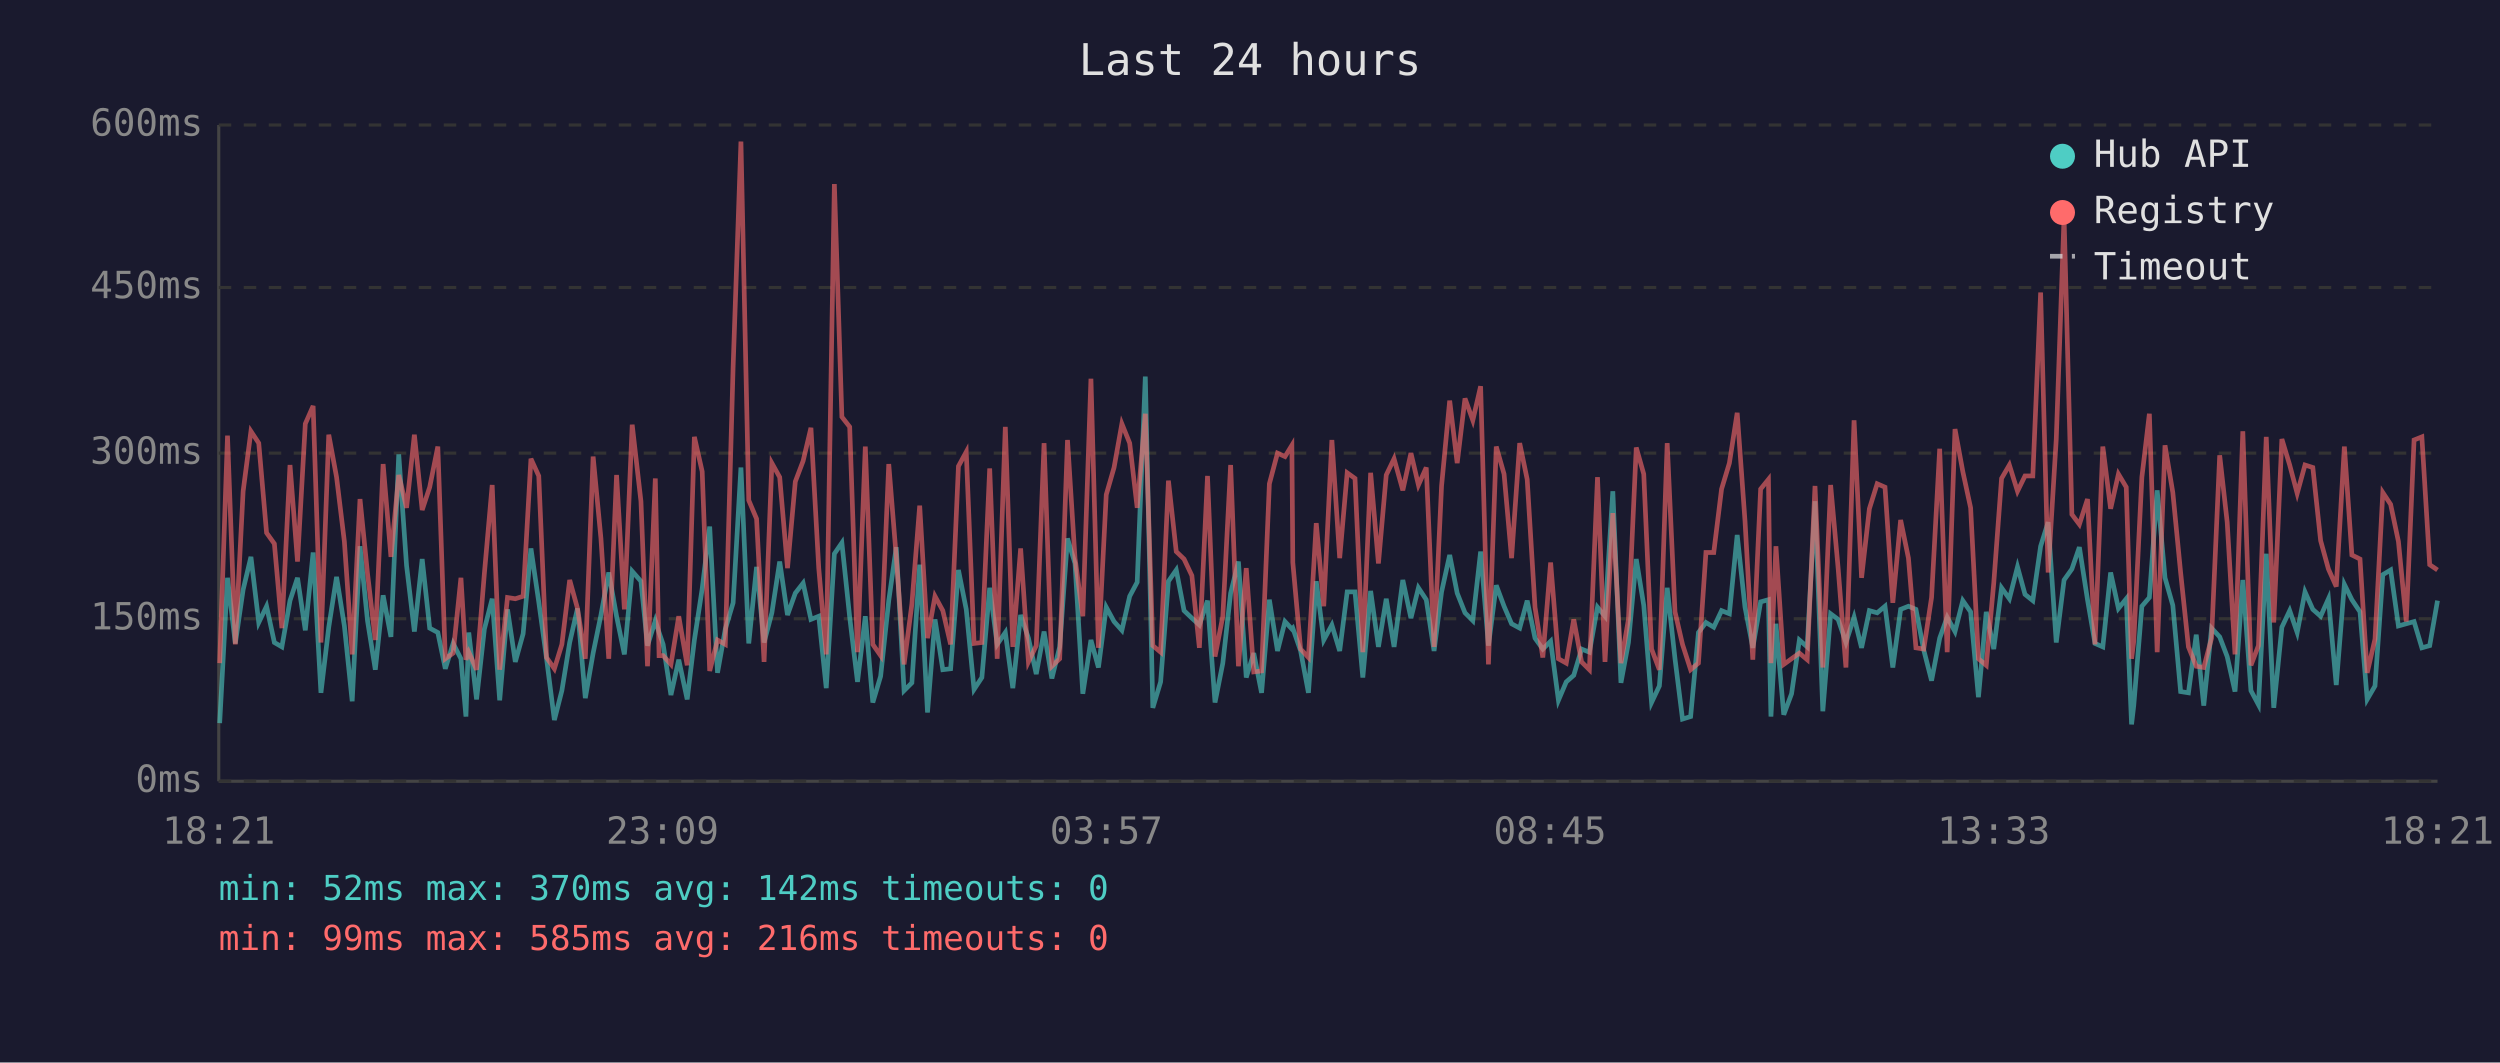
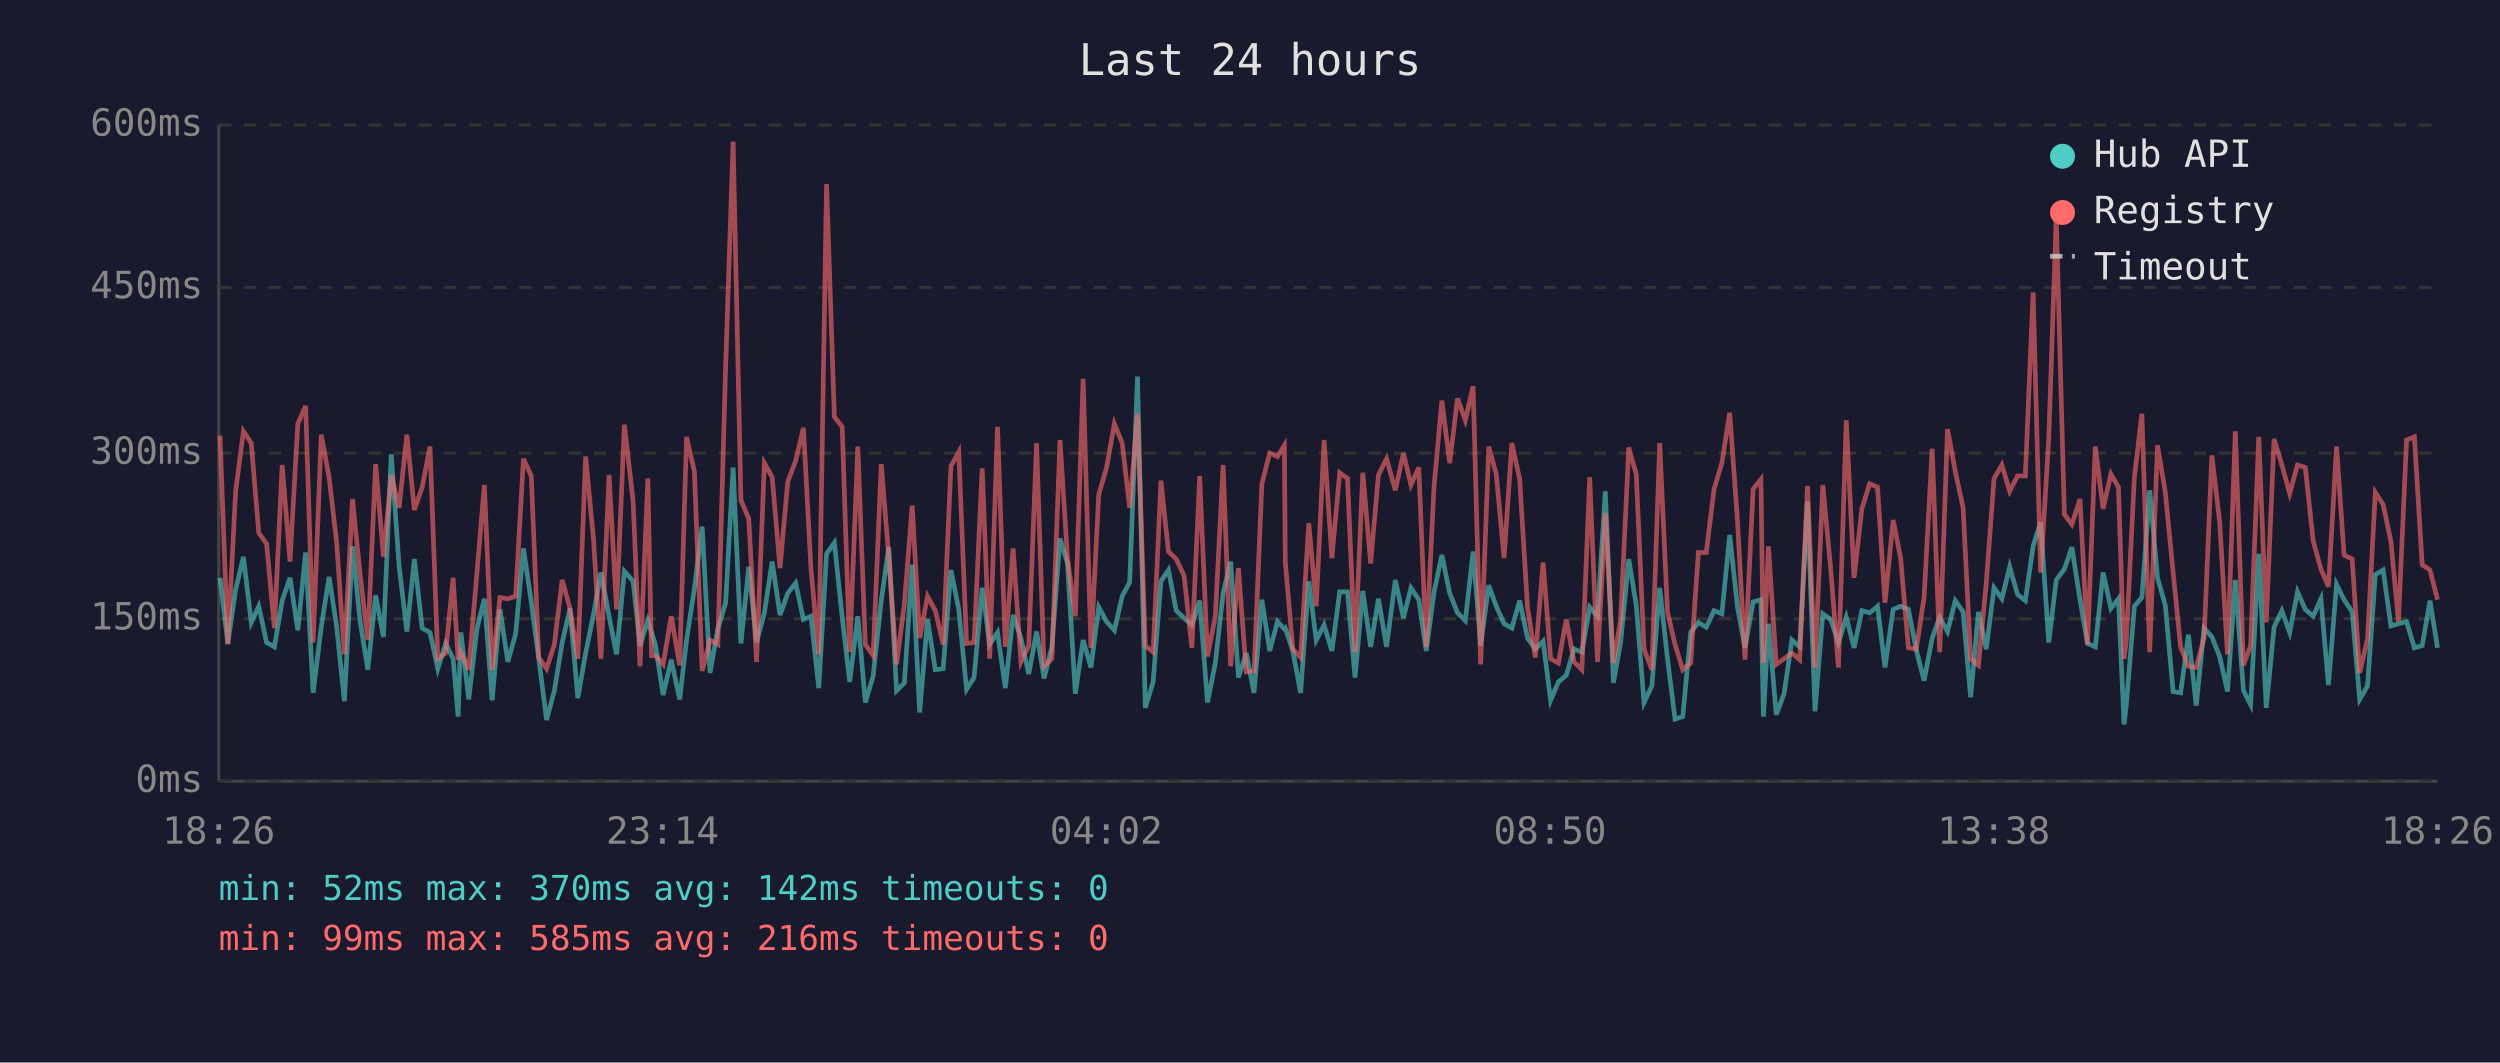
<svg xmlns="http://www.w3.org/2000/svg" viewBox="0 0 800 340" font-family="monospace" font-size="12">
  <rect width="800" height="340" fill="#1a1a2e" />
  <text x="400" y="24" fill="#e0e0e0" font-size="14" text-anchor="middle">Last 24 hours</text>
  <line x1="70" y1="40" x2="70" y2="250" stroke="#444" stroke-width="1" />
  <line x1="70" y1="250" x2="780" y2="250" stroke="#444" stroke-width="1" />
  <line x1="70" y1="250" x2="780" y2="250" stroke="#333" stroke-width="1" stroke-dasharray="4" />
  <text x="65" y="250" fill="#888" text-anchor="end" dominant-baseline="middle">0ms</text>
  <line x1="70" y1="198" x2="780" y2="198" stroke="#333" stroke-width="1" stroke-dasharray="4" />
  <text x="65" y="198" fill="#888" text-anchor="end" dominant-baseline="middle">150ms</text>
  <line x1="70" y1="145" x2="780" y2="145" stroke="#333" stroke-width="1" stroke-dasharray="4" />
  <text x="65" y="145" fill="#888" text-anchor="end" dominant-baseline="middle">300ms</text>
  <line x1="70" y1="92" x2="780" y2="92" stroke="#333" stroke-width="1" stroke-dasharray="4" />
  <text x="65" y="92" fill="#888" text-anchor="end" dominant-baseline="middle">450ms</text>
  <line x1="70" y1="40" x2="780" y2="40" stroke="#333" stroke-width="1" stroke-dasharray="4" />
  <text x="65" y="40" fill="#888" text-anchor="end" dominant-baseline="middle">600ms</text>
-   <text x="70" y="270" fill="#888" text-anchor="middle">18:21</text>
-   <text x="212" y="270" fill="#888" text-anchor="middle">23:09</text>
-   <text x="354" y="270" fill="#888" text-anchor="middle">03:57</text>
-   <text x="496" y="270" fill="#888" text-anchor="middle">08:45</text>
-   <text x="638" y="270" fill="#888" text-anchor="middle">13:33</text>
-   <text x="780" y="270" fill="#888" text-anchor="middle">18:21</text>
-   <polyline points="70.3,231.4 72.8,184.9 75.3,205.9 77.8,188.7 80.3,178.2 82.8,199.2 85.3,194.0 87.8,205.6 90.2,207.0 92.8,192.2 95.2,184.9 97.7,201.7 100.2,176.8 102.7,221.7 105.2,200.7 107.7,184.6 110.2,200.3 112.7,224.4 115.2,174.8 117.6,198.6 120.1,214.3 122.6,190.5 125.1,203.8 127.6,145.4 130.1,181.0 132.6,202.1 135.1,178.9 137.5,201.0 140.1,202.4 142.5,214.0 145.0,205.9 147.5,210.8 149.1,229.3 150.0,202.4 152.5,223.8 155.0,201.3 157.5,191.6 159.9,224.1 162.4,195.0 164.9,211.8 167.4,202.8 169.9,175.5 172.4,192.6 174.9,210.8 177.4,230.4 179.8,221.0 182.3,205.6 184.8,194.7 187.3,223.4 189.8,209.0 192.3,196.8 194.8,183.2 197.3,197.2 199.8,209.4 202.3,182.8 205.1,186.0 207.2,206.6 209.7,198.6 210.9,202.4 212.2,206.2 214.7,222.4 217.2,211.1 219.9,223.8 222.2,204.8 224.7,188.4 227.1,168.5 229.6,215.3 232.1,201.3 234.6,192.9 237.1,149.6 239.6,205.9 242.1,181.4 244.5,205.6 247.0,196.1 249.5,179.7 252.0,196.8 254.5,189.8 257.0,186.6 259.5,198.2 262.0,197.2 264.4,220.2 267.0,177.2 269.4,173.7 271.9,197.5 274.4,218.2 276.9,197.2 279.3,224.8 281.8,216.4 284.4,192.2 286.8,175.1 289.3,221.0 291.8,218.5 294.3,180.7 296.8,228.0 299.2,198.2 301.7,214.3 304.2,214.0 306.7,182.4 309.2,195.0 311.7,220.6 314.2,216.8 316.7,188.1 319.1,206.2 321.7,202.4 324.1,220.2 326.6,196.8 329.1,204.2 331.6,215.7 334.1,202.1 336.6,217.1 339.1,207.0 341.6,172.3 344.0,180.3 346.5,222.0 349.1,204.8 351.5,213.6 354.0,194.3 356.5,198.9 359.0,201.7 361.5,190.8 363.9,186.3 366.5,120.5 368.9,226.5 371.4,218.2 373.9,186.0 376.4,182.4 378.9,195.4 381.4,197.8 383.8,200.0 386.4,192.2 388.8,224.8 391.3,212.2 393.8,189.8 396.3,179.7 398.8,216.8 401.2,209.0 403.7,221.7 406.2,191.9 408.8,208.3 411.2,198.9 413.4,201.3 413.7,201.0 416.2,208.3 418.7,221.7 421.2,186.0 423.6,204.8 426.2,200.0 428.7,208.3 431.1,189.4 433.6,189.4 436.1,216.8 438.6,189.1 441.1,207.0 443.6,191.6 446.1,207.0 448.9,185.6 451.5,197.8 453.9,188.1 456.4,191.9 458.9,208.3 461.3,189.4 463.9,177.6 466.3,189.8 468.8,196.1 471.3,198.6 473.8,176.5 476.3,206.6 478.8,187.3 481.3,194.0 483.7,199.6 486.3,201.0 488.7,192.2 491.2,204.2 493.7,207.7 496.2,205.2 498.7,224.1 501.2,218.2 503.6,216.1 506.1,207.7 508.6,208.7 511.2,194.3 513.6,197.2 516.1,157.2 518.7,218.5 521.1,205.6 523.6,178.9 526.0,193.7 528.5,224.8 531.0,219.5 533.5,188.1 536.0,210.8 538.4,230.1 541.0,229.3 543.5,202.4 545.9,199.2 548.4,200.7 550.9,195.4 553.4,196.4 555.9,171.2 558.4,194.3 560.9,207.3 563.4,192.6 565.9,191.9 566.7,229.3 568.3,199.6 570.8,228.7 573.3,222.0 575.8,204.8 578.3,207.0 580.8,160.4 583.3,227.6 585.8,196.4 588.2,198.2 590.7,205.6 593.3,197.5 595.7,207.3 598.2,195.4 600.7,196.1 603.2,194.0 605.7,213.6 608.2,195.0 610.7,194.0 613.1,195.0 615.6,208.0 618.1,217.8 620.7,204.2 623.1,197.5 625.6,202.1 628.1,192.2 630.6,195.8 633.1,223.1 635.6,195.8 638.0,207.7 640.5,188.1 643.0,191.6 645.6,181.4 648.0,190.2 650.5,192.2 653.0,174.8 655.4,167.1 658.0,205.6 660.5,185.6 663.0,182.1 665.4,175.1 668.0,191.9 670.4,205.9 672.9,207.0 675.4,183.2 677.9,194.7 680.4,191.6 682.1,231.8 682.8,225.8 685.4,194.0 687.8,191.2 690.3,156.9 692.8,184.9 695.3,193.7 697.8,221.3 700.3,221.7 702.8,203.1 705.2,225.8 707.7,201.0 710.3,203.8 712.7,210.1 715.2,221.3 717.7,185.6 720.3,221.0 722.7,225.5 725.2,177.2 727.6,226.5 730.2,200.7 732.7,195.4 735.1,202.4 737.6,189.4 740.1,195.0 742.6,197.2 745.1,191.6 747.6,219.2 750.2,187.0 752.6,191.9 755.2,195.8 757.5,223.8 760.0,219.5 762.5,183.9 765.0,182.4 767.5,200.3 770.0,199.6 772.5,198.9 775.0,207.3 777.5,206.6 780.0,192.2" fill="none" stroke="#4ecdc4" stroke-width="1.5" opacity="0.6" />
-   <polyline points="70.3,212.2 72.8,139.4 75.3,206.2 77.8,157.2 80.3,138.0 82.8,141.8 85.3,170.5 87.8,174.0 90.2,201.0 92.8,148.8 95.2,179.7 97.7,135.6 100.2,129.9 102.7,205.6 105.2,139.1 107.7,152.7 110.2,173.3 112.7,209.4 115.2,159.7 117.6,183.5 120.1,204.8 122.6,148.5 125.1,178.2 127.6,152.0 130.1,162.5 132.6,139.1 135.1,163.2 137.5,155.9 140.1,142.9 142.5,210.8 145.0,209.0 147.5,184.9 149.1,211.1 150.0,208.7 152.5,214.3 155.0,183.5 157.5,155.2 159.9,214.3 162.4,191.2 164.9,191.6 167.4,190.8 169.9,146.8 172.4,152.3 174.9,210.4 177.4,214.0 179.8,206.2 182.3,185.6 184.8,194.7 187.3,210.8 189.8,146.1 192.3,172.3 194.8,210.8 197.3,152.0 199.8,195.0 202.3,135.9 205.1,160.4 207.2,213.2 209.7,153.1 210.9,209.8 212.2,209.8 214.7,212.6 217.2,197.2 219.9,212.9 222.2,139.8 224.7,150.9 227.1,214.7 229.6,204.8 232.1,206.2 234.6,117.3 237.1,45.3 239.6,160.1 242.1,166.0 244.5,211.8 247.0,148.2 249.5,152.7 252.0,181.8 254.5,154.1 257.0,147.5 259.5,136.9 262.0,181.8 264.4,209.4 267.0,58.9 269.4,133.4 271.9,136.6 274.4,208.7 276.9,142.9 279.3,206.2 281.8,209.8 284.4,148.5 286.8,178.2 289.3,212.6 291.8,193.3 294.3,161.8 296.8,204.2 299.2,190.8 301.7,195.4 304.2,206.2 306.7,149.2 309.2,144.6 311.7,205.9 314.2,205.6 316.7,149.9 319.1,210.8 321.7,136.6 324.1,207.0 326.6,175.5 329.1,211.8 331.6,206.6 334.1,141.8 336.6,213.2 339.1,210.8 341.6,140.8 344.0,178.6 346.5,197.2 349.1,121.2 351.5,207.3 354.0,158.3 356.5,149.6 359.0,135.6 361.5,141.8 363.9,162.5 366.5,132.4 368.9,206.6 371.4,208.7 373.9,153.8 376.4,176.5 378.9,178.9 381.4,184.2 383.8,207.3 386.4,152.3 388.8,210.1 391.3,197.2 393.8,148.8 396.3,213.2 398.8,181.8 401.2,215.0 403.7,214.7 406.2,154.8 408.8,145.0 411.2,146.1 413.4,142.5 413.7,180.0 416.2,207.7 418.7,210.4 421.2,167.4 423.6,194.0 426.2,140.8 428.7,178.6 431.1,151.3 433.6,153.1 436.1,208.7 438.6,151.3 441.1,180.3 443.6,152.0 446.1,146.8 448.9,156.9 451.5,145.0 453.9,155.2 456.4,149.6 458.9,207.0 461.3,155.5 463.9,128.2 466.3,148.2 468.8,127.5 471.3,134.5 473.8,123.6 476.3,212.6 478.8,142.9 481.3,151.7 483.7,178.6 486.3,141.8 488.7,153.4 491.2,194.3 493.7,210.4 496.2,180.0 498.7,210.8 501.2,212.2 503.6,198.2 506.1,211.8 508.6,214.3 511.2,152.7 513.6,211.8 516.1,164.2 518.7,212.2 521.1,198.2 523.6,143.2 526.0,151.7 528.5,207.7 531.0,214.3 533.5,141.8 536.0,195.8 538.4,206.2 541.0,214.3 543.5,212.2 545.9,176.8 548.4,176.8 550.9,156.5 553.4,148.2 555.9,132.1 558.4,166.7 560.9,211.1 563.4,156.5 565.9,153.4 566.7,212.2 568.3,174.8 570.8,212.6 573.3,210.8 575.8,209.0 578.3,211.1 580.8,155.5 583.3,213.6 585.8,155.2 588.2,181.8 590.7,213.6 593.3,134.5 595.7,184.9 598.2,162.8 600.7,154.8 603.2,155.9 605.7,192.9 608.2,166.4 610.7,178.6 613.1,207.3 615.6,207.7 618.1,191.2 620.7,143.6 623.1,208.7 625.6,137.3 628.1,150.9 630.6,162.5 633.1,210.8 635.6,212.9 638.0,186.6 640.5,153.1 643.0,148.8 645.6,157.2 648.0,152.3 650.5,152.3 653.0,93.6 655.4,183.2 658.0,140.5 660.5,69.4 663.0,164.6 665.4,167.8 668.0,159.7 670.4,206.2 672.9,142.9 675.4,162.8 677.9,151.7 680.4,155.9 682.1,210.8 682.8,205.2 685.4,152.7 687.8,132.4 690.3,208.7 692.8,142.5 695.3,157.6 697.8,183.2 700.3,207.0 702.8,213.2 705.2,213.6 707.7,204.2 710.3,145.7 712.7,167.1 715.2,209.4 717.7,138.0 720.3,212.9 722.7,206.6 725.2,139.8 727.6,199.2 730.2,140.5 732.7,148.8 735.1,157.9 737.6,148.8 740.1,149.6 742.6,173.0 745.1,182.1 747.6,187.7 750.2,142.9 752.6,177.6 755.2,178.9 757.5,215.3 760.0,204.5 762.5,157.6 765.0,161.4 767.5,173.3 770.0,198.9 772.5,140.8 775.0,139.8 777.5,180.7 780.0,182.4" fill="none" stroke="#ff6b6b" stroke-width="1.5" opacity="0.6" />
+   <text x="70" y="270" fill="#888" text-anchor="middle">18:26</text>
+   <text x="212" y="270" fill="#888" text-anchor="middle">23:14</text>
+   <text x="354" y="270" fill="#888" text-anchor="middle">04:02</text>
+   <text x="496" y="270" fill="#888" text-anchor="middle">08:50</text>
+   <text x="638" y="270" fill="#888" text-anchor="middle">13:38</text>
+   <text x="780" y="270" fill="#888" text-anchor="middle">18:26</text>
+   <polyline points="70.4,184.9 72.9,205.9 75.4,188.7 77.9,178.2 80.4,199.2 82.8,194.0 85.3,205.6 87.8,207.0 90.3,192.2 92.8,184.9 95.3,201.7 97.8,176.8 100.2,221.7 102.8,200.7 105.3,184.6 107.7,200.3 110.2,224.4 112.8,174.8 115.2,198.6 117.7,214.3 120.2,190.5 122.7,203.8 125.2,145.4 127.7,181.0 130.2,202.1 132.6,178.9 135.1,201.0 137.6,202.4 140.1,214.0 142.6,205.9 145.0,210.8 146.6,229.3 147.5,202.4 150.0,223.8 152.6,201.3 155.0,191.6 157.5,224.1 160.0,195.0 162.5,211.8 165.0,202.8 167.5,175.5 170.0,192.6 172.4,210.8 174.9,230.4 177.4,221.0 179.9,205.6 182.4,194.7 184.9,223.4 187.4,209.0 189.9,196.8 192.3,183.2 194.9,197.2 197.3,209.4 199.8,182.8 202.6,186.0 204.8,206.6 207.3,198.6 208.5,202.4 209.7,206.2 212.2,222.4 214.8,211.1 217.5,223.8 219.7,204.8 222.2,188.4 224.7,168.5 227.2,215.3 229.7,201.3 232.2,192.9 234.6,149.6 237.1,205.9 239.6,181.4 242.1,205.6 244.6,196.1 247.1,179.7 249.6,196.8 252.1,189.8 254.6,186.6 257.1,198.2 259.5,197.2 262.0,220.2 264.5,177.2 267.0,173.7 269.5,197.5 271.9,218.2 274.5,197.2 276.9,224.8 279.4,216.4 282.0,192.2 284.4,175.1 286.9,221.0 289.4,218.5 291.9,180.7 294.3,228.0 296.8,198.2 299.3,214.3 301.8,214.0 304.3,182.4 306.8,195.0 309.3,220.6 311.7,216.8 314.3,188.1 316.7,206.2 319.2,202.4 321.7,220.2 324.2,196.8 326.7,204.2 329.2,215.7 331.7,202.1 334.1,217.1 336.6,207.0 339.2,172.3 341.6,180.3 344.1,222.0 346.6,204.8 349.1,213.6 351.6,194.3 354.1,198.9 356.6,201.7 359.1,190.8 361.5,186.3 364.0,120.5 366.5,226.5 369.0,218.2 371.5,186.0 373.9,182.4 376.4,195.4 378.9,197.8 381.4,200.0 383.9,192.2 386.4,224.8 388.9,212.2 391.4,189.8 393.8,179.7 396.3,216.8 398.8,209.0 401.3,221.7 403.8,191.9 406.3,208.3 408.8,198.9 411.0,201.3 411.3,201.0 413.7,208.3 416.2,221.7 418.8,186.0 421.2,204.8 423.7,200.0 426.2,208.3 428.7,189.4 431.2,189.4 433.6,216.8 436.1,189.1 438.6,207.0 441.1,191.6 443.7,207.0 446.5,185.6 449.1,197.8 451.5,188.1 454.0,191.9 456.4,208.3 458.9,189.4 461.4,177.6 463.9,189.8 466.4,196.1 468.9,198.6 471.4,176.5 473.8,206.6 476.4,187.3 478.8,194.0 481.3,199.6 483.8,201.0 486.3,192.2 488.8,204.2 491.3,207.7 493.8,205.2 496.2,224.1 498.7,218.2 501.2,216.1 503.7,207.7 506.2,208.7 508.7,194.3 511.2,197.2 513.7,157.2 516.3,218.5 518.6,205.6 521.2,178.9 523.6,193.7 526.1,224.8 528.6,219.5 531.1,188.1 533.6,210.8 536.0,230.1 538.5,229.3 541.0,202.4 543.5,199.2 546.0,200.7 548.5,195.4 551.0,196.4 553.5,171.2 556.0,194.3 558.4,207.3 561.0,192.6 563.5,191.9 564.3,229.3 565.9,199.6 568.4,228.7 570.9,222.0 573.4,204.8 575.9,207.0 578.4,160.4 580.8,227.6 583.3,196.4 585.8,198.2 588.3,205.6 590.8,197.5 593.3,207.3 595.8,195.4 598.3,196.1 600.8,194.0 603.2,213.6 605.8,195.0 608.2,194.0 610.7,195.0 613.2,208.0 615.7,217.8 618.3,204.2 620.7,197.5 623.2,202.1 625.7,192.2 628.2,195.8 630.6,223.1 633.1,195.8 635.6,207.7 638.1,188.1 640.6,191.6 643.1,181.4 645.6,190.2 648.1,192.2 650.6,174.8 653.0,167.1 655.6,205.6 658.0,185.6 660.6,182.1 663.0,175.1 665.6,191.9 668.0,205.9 670.5,207.0 673.0,183.2 675.5,194.7 677.9,191.6 679.7,231.8 680.4,225.8 683.0,194.0 685.4,191.2 687.9,156.9 690.4,184.9 692.9,193.7 695.4,221.3 697.8,221.7 700.3,203.1 702.8,225.8 705.3,201.0 707.8,203.8 710.3,210.1 712.8,221.3 715.3,185.6 717.9,221.0 720.2,225.5 722.8,177.2 725.2,226.5 727.7,200.7 730.2,195.4 732.7,202.4 735.2,189.4 737.7,195.0 740.2,197.2 742.7,191.6 745.1,219.2 747.7,187.0 750.1,191.9 752.7,195.8 755.1,223.8 757.6,219.5 760.1,183.9 762.6,182.4 765.1,200.3 767.5,199.6 770.1,198.9 772.6,207.3 775.1,206.6 777.6,192.2 780.0,207.3" fill="none" stroke="#4ecdc4" stroke-width="1.5" opacity="0.6" />
+   <polyline points="70.4,139.4 72.9,206.2 75.4,157.2 77.9,138.0 80.4,141.8 82.8,170.5 85.3,174.0 87.8,201.0 90.3,148.8 92.8,179.7 95.3,135.6 97.8,129.9 100.2,205.6 102.8,139.1 105.3,152.7 107.7,173.3 110.2,209.4 112.8,159.7 115.2,183.5 117.7,204.8 120.2,148.5 122.7,178.2 125.2,152.0 127.7,162.5 130.2,139.1 132.6,163.2 135.1,155.9 137.6,142.9 140.1,210.8 142.6,209.0 145.0,184.9 146.6,211.1 147.5,208.7 150.0,214.3 152.6,183.5 155.0,155.2 157.5,214.3 160.0,191.2 162.5,191.6 165.0,190.8 167.5,146.8 170.0,152.3 172.4,210.4 174.9,214.0 177.4,206.2 179.9,185.6 182.4,194.7 184.9,210.8 187.4,146.1 189.9,172.3 192.3,210.8 194.9,152.0 197.3,195.0 199.8,135.9 202.6,160.4 204.8,213.2 207.3,153.1 208.5,209.8 209.7,209.8 212.2,212.6 214.8,197.2 217.5,212.9 219.7,139.8 222.2,150.9 224.7,214.7 227.2,204.8 229.7,206.2 232.2,117.3 234.6,45.3 237.1,160.1 239.6,166.0 242.1,211.8 244.6,148.2 247.1,152.7 249.6,181.8 252.1,154.1 254.6,147.5 257.1,136.9 259.5,181.8 262.0,209.4 264.5,58.9 267.0,133.4 269.5,136.6 271.9,208.7 274.5,142.9 276.9,206.2 279.4,209.8 282.0,148.5 284.4,178.2 286.9,212.6 289.4,193.3 291.9,161.8 294.3,204.2 296.8,190.8 299.3,195.4 301.8,206.2 304.3,149.2 306.8,144.6 309.3,205.9 311.7,205.6 314.3,149.9 316.7,210.8 319.2,136.6 321.7,207.0 324.2,175.5 326.7,211.8 329.2,206.6 331.7,141.8 334.1,213.2 336.6,210.8 339.2,140.8 341.6,178.6 344.1,197.2 346.6,121.2 349.1,207.3 351.6,158.3 354.1,149.6 356.6,135.6 359.1,141.8 361.5,162.5 364.0,132.4 366.5,206.6 369.0,208.7 371.5,153.8 373.9,176.5 376.4,178.9 378.9,184.2 381.4,207.3 383.9,152.3 386.4,210.1 388.9,197.2 391.4,148.8 393.8,213.2 396.3,181.8 398.8,215.0 401.3,214.7 403.8,154.8 406.3,145.0 408.8,146.1 411.0,142.5 411.3,180.0 413.7,207.7 416.2,210.4 418.8,167.4 421.2,194.0 423.7,140.8 426.2,178.6 428.7,151.3 431.2,153.1 433.6,208.7 436.1,151.3 438.6,180.3 441.1,152.0 443.7,146.8 446.5,156.9 449.1,145.0 451.5,155.2 454.0,149.6 456.4,207.0 458.9,155.5 461.4,128.2 463.9,148.2 466.4,127.5 468.9,134.5 471.4,123.6 473.8,212.6 476.4,142.9 478.8,151.7 481.3,178.6 483.8,141.8 486.3,153.4 488.8,194.3 491.3,210.4 493.8,180.0 496.2,210.8 498.7,212.2 501.2,198.2 503.7,211.8 506.2,214.3 508.7,152.7 511.2,211.8 513.7,164.2 516.3,212.2 518.6,198.2 521.2,143.2 523.6,151.7 526.1,207.7 528.6,214.3 531.1,141.8 533.6,195.8 536.0,206.2 538.5,214.3 541.0,212.2 543.5,176.8 546.0,176.8 548.5,156.5 551.0,148.2 553.5,132.1 556.0,166.7 558.4,211.1 561.0,156.5 563.5,153.4 564.3,212.2 565.9,174.8 568.4,212.6 570.9,210.8 573.4,209.0 575.9,211.1 578.4,155.5 580.8,213.6 583.3,155.2 585.8,181.8 588.3,213.6 590.8,134.5 593.3,184.9 595.8,162.8 598.3,154.8 600.8,155.9 603.2,192.9 605.8,166.4 608.2,178.6 610.7,207.3 613.2,207.7 615.7,191.2 618.3,143.6 620.7,208.7 623.2,137.3 625.7,150.9 628.2,162.5 630.6,210.8 633.1,212.9 635.6,186.6 638.1,153.1 640.6,148.8 643.1,157.2 645.6,152.3 648.1,152.3 650.6,93.6 653.0,183.2 655.6,140.5 658.0,69.4 660.6,164.6 663.0,167.8 665.6,159.7 668.0,206.2 670.5,142.9 673.0,162.8 675.5,151.7 677.9,155.9 679.7,210.8 680.4,205.2 683.0,152.7 685.4,132.4 687.9,208.7 690.4,142.5 692.9,157.6 695.4,183.2 697.8,207.0 700.3,213.2 702.8,213.6 705.3,204.2 707.8,145.7 710.3,167.1 712.8,209.4 715.3,138.0 717.9,212.9 720.2,206.6 722.8,139.8 725.2,199.2 727.7,140.5 730.2,148.8 732.7,157.9 735.2,148.8 737.7,149.6 740.2,173.0 742.7,182.1 745.1,187.7 747.7,142.9 750.1,177.6 752.7,178.9 755.1,215.3 757.6,204.5 760.1,157.6 762.6,161.4 765.1,173.3 767.5,198.9 770.1,140.8 772.6,139.8 775.1,180.7 777.6,182.4 780.0,191.9" fill="none" stroke="#ff6b6b" stroke-width="1.5" opacity="0.6" />
  <circle cx="660" cy="50" r="4" fill="#4ecdc4" />
  <text x="670" y="50" fill="#e0e0e0" dominant-baseline="middle">Hub API</text>
  <circle cx="660" cy="68" r="4" fill="#ff6b6b" />
  <text x="670" y="68" fill="#e0e0e0" dominant-baseline="middle">Registry</text>
  <line x1="656" y1="82" x2="664" y2="82" stroke="#e0e0e0" stroke-width="1.5" stroke-dasharray="4,3" opacity="0.7" />
  <text x="670" y="86" fill="#e0e0e0" dominant-baseline="middle">Timeout</text>
  <text x="70" y="288" fill="#4ecdc4" font-size="11">min: 52ms  max: 370ms  avg: 142ms  timeouts: 0</text>
  <text x="70" y="304" fill="#ff6b6b" font-size="11">min: 99ms  max: 585ms  avg: 216ms  timeouts: 0</text>
</svg>
